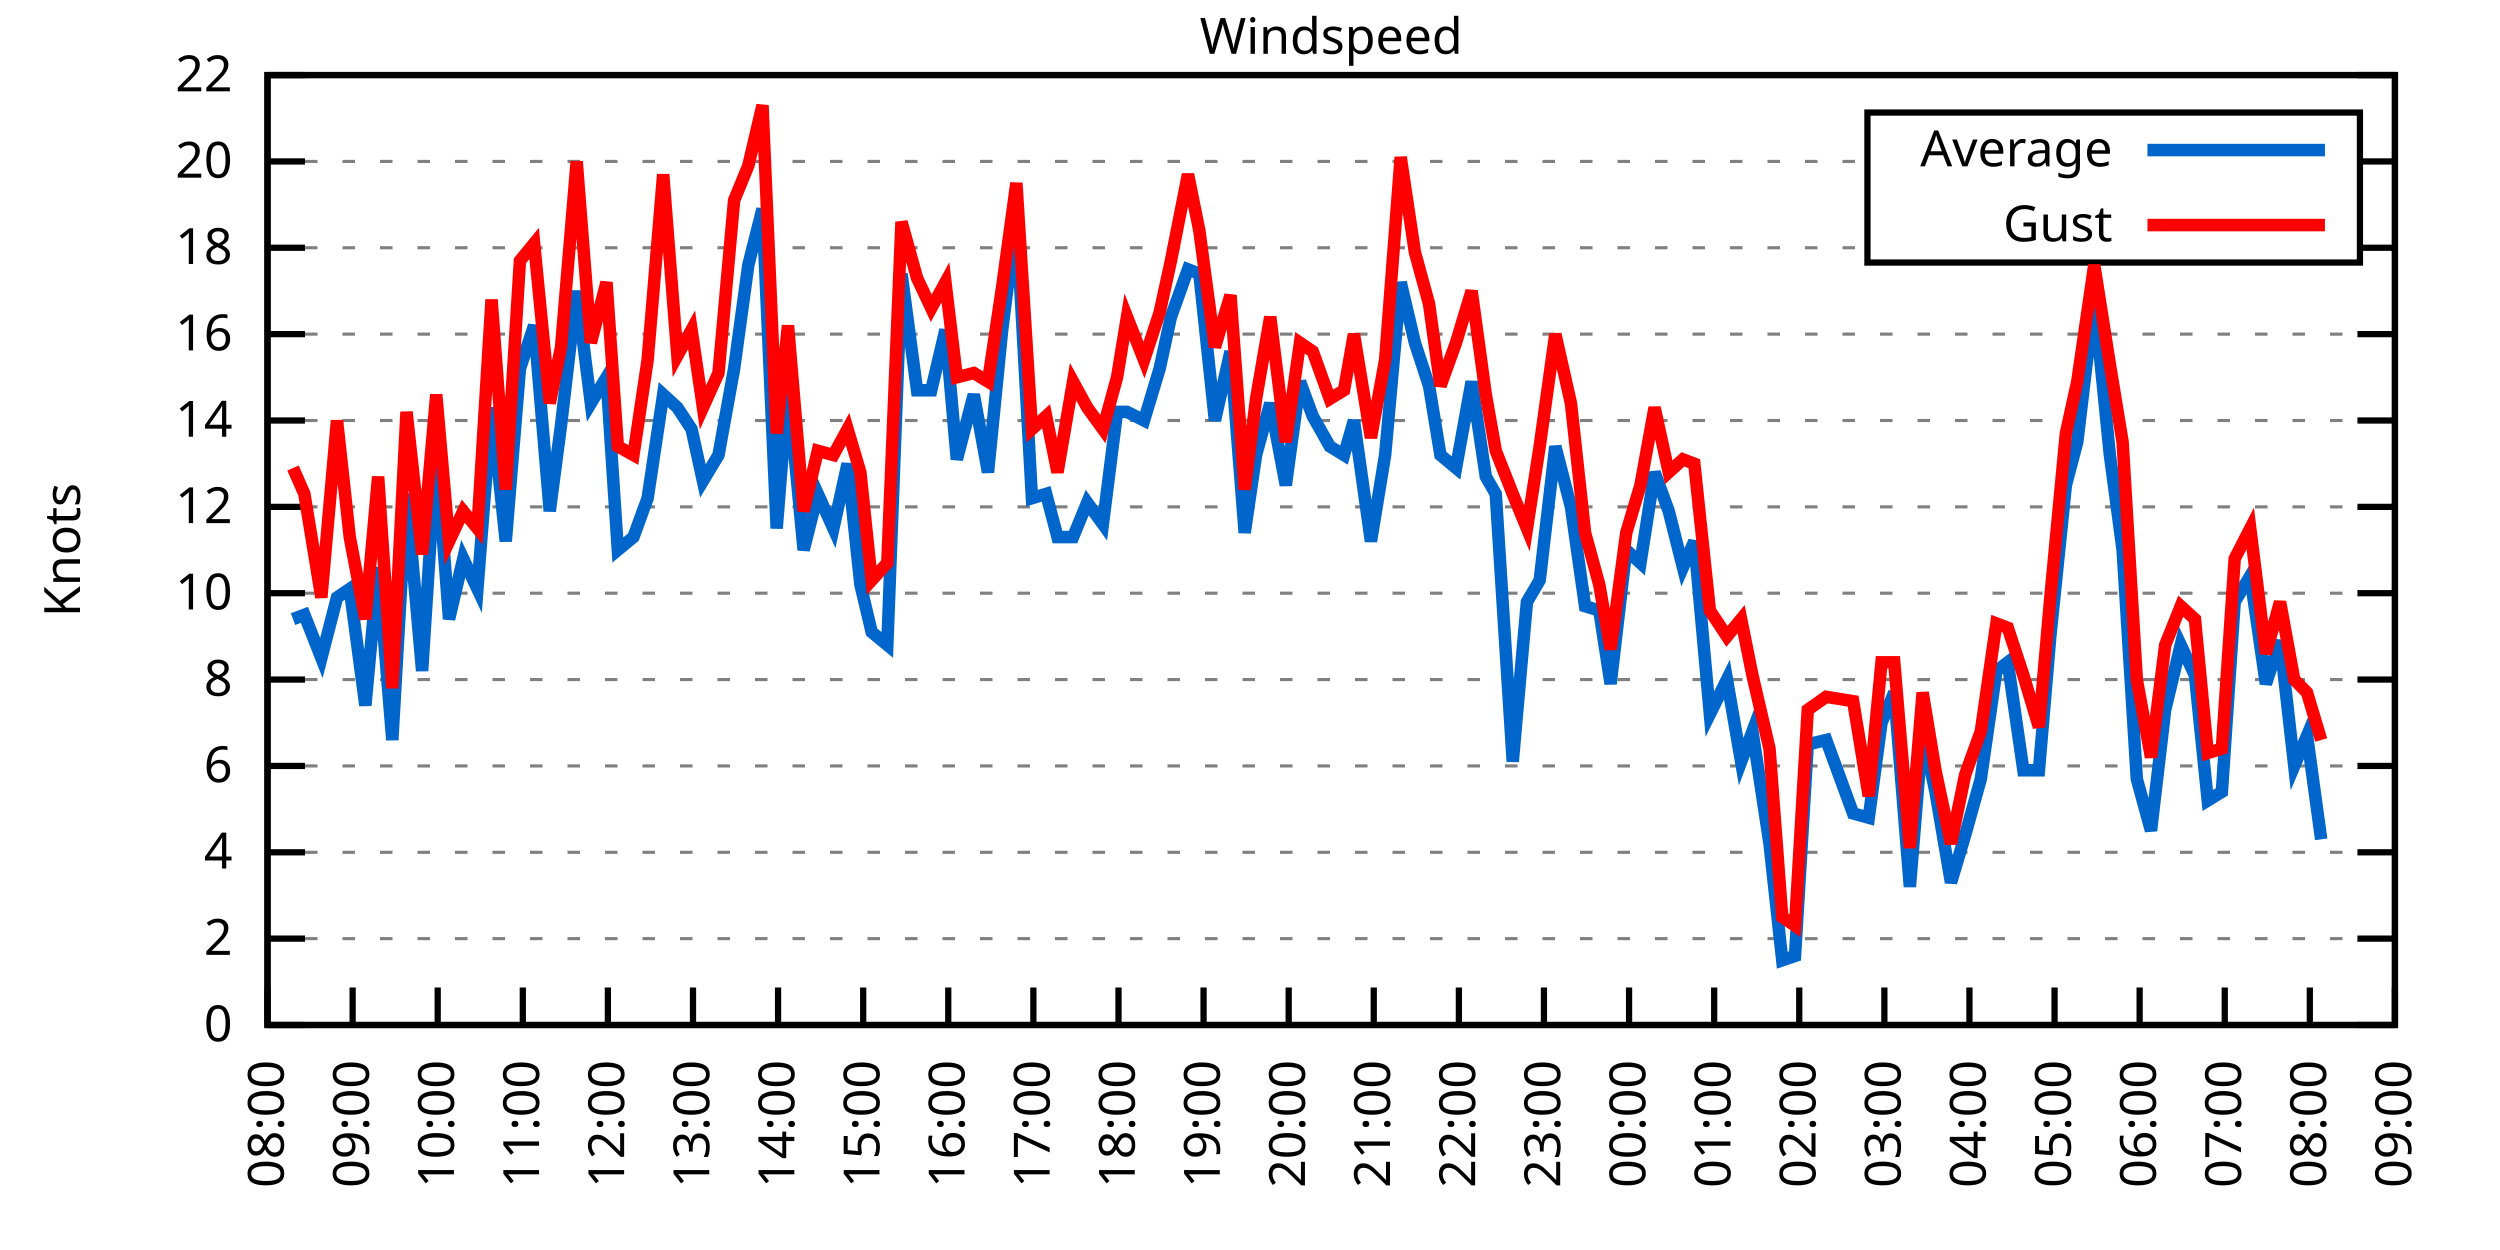
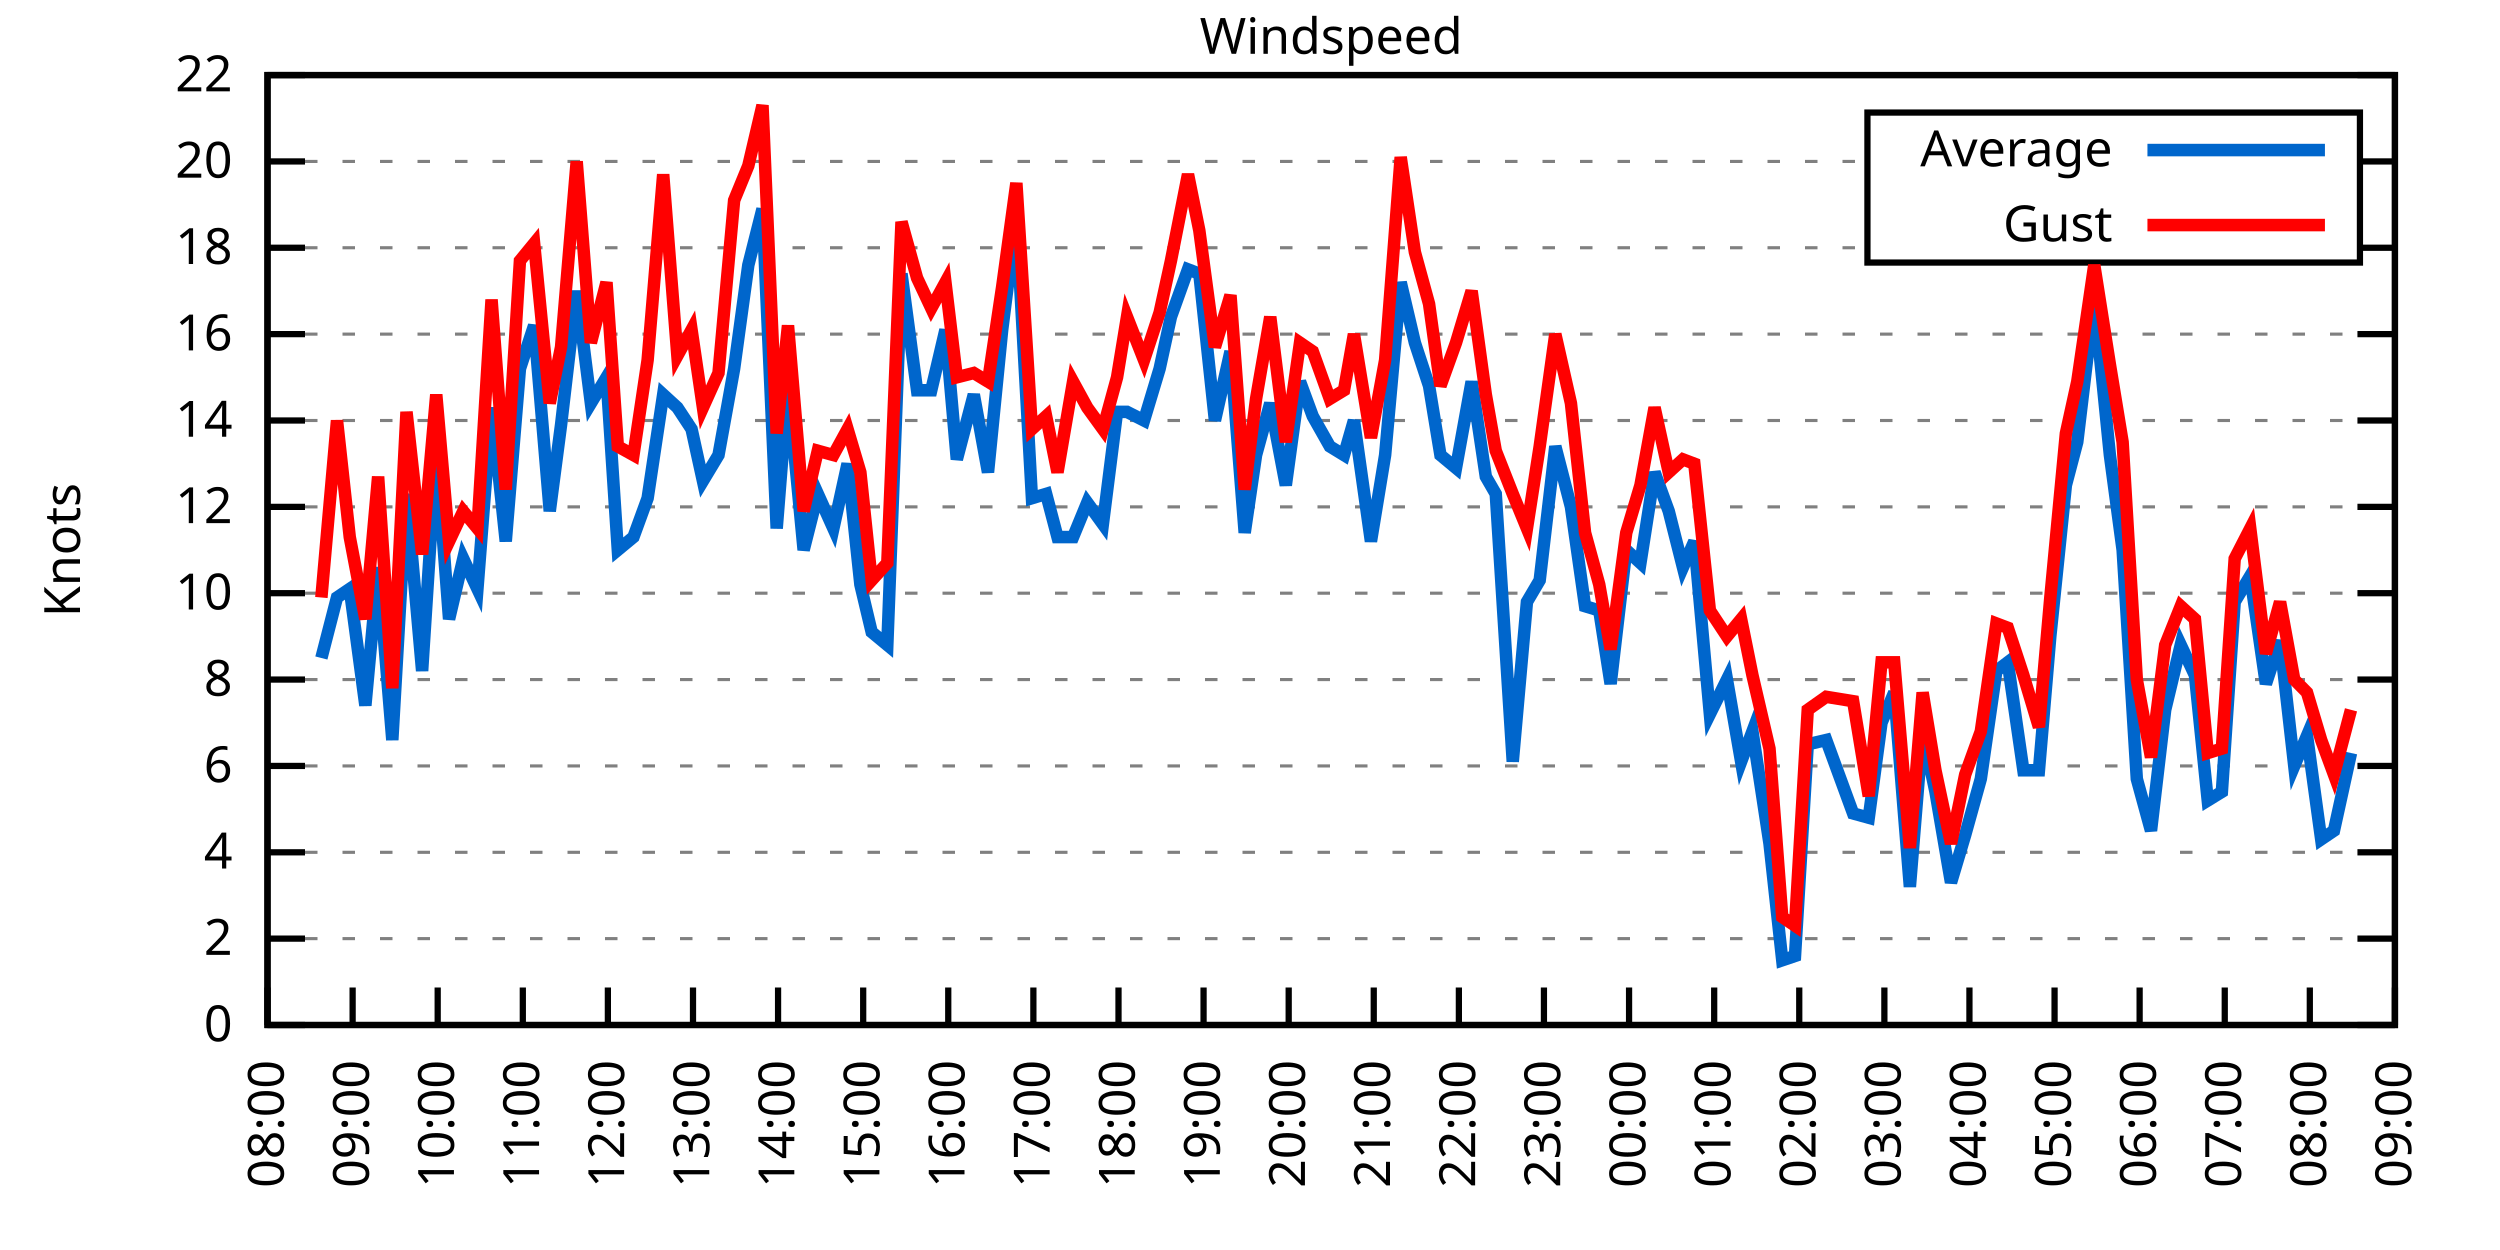
<svg xmlns="http://www.w3.org/2000/svg" xmlns:xlink="http://www.w3.org/1999/xlink" width="400" height="200" viewBox="0 0 400 200">
  <g id="gnuplot_canvas">
    <rect x="0" y="0" width="400" height="200" fill="none" />
    <defs>
      <circle id="gpDot" r="0.5" stroke-width="0.5" stroke="currentColor" />
      <path id="gpPt0" stroke-width="0.333" stroke="currentColor" d="M-1,0 h2 M0,-1 v2" />
      <path id="gpPt1" stroke-width="0.333" stroke="currentColor" d="M-1,-1 L1,1 M1,-1 L-1,1" />
      <path id="gpPt2" stroke-width="0.333" stroke="currentColor" d="M-1,0 L1,0 M0,-1 L0,1 M-1,-1 L1,1 M-1,1 L1,-1" />
      <rect id="gpPt3" stroke-width="0.333" stroke="currentColor" x="-1" y="-1" width="2" height="2" />
      <rect id="gpPt4" stroke-width="0.333" stroke="currentColor" fill="currentColor" x="-1" y="-1" width="2" height="2" />
      <circle id="gpPt5" stroke-width="0.333" stroke="currentColor" cx="0" cy="0" r="1" />
      <use xlink:href="#gpPt5" id="gpPt6" fill="currentColor" stroke="none" />
      <path id="gpPt7" stroke-width="0.333" stroke="currentColor" d="M0,-1.33 L-1.33,0.67 L1.33,0.67 z" />
      <use xlink:href="#gpPt7" id="gpPt8" fill="currentColor" stroke="none" />
      <use xlink:href="#gpPt7" id="gpPt9" stroke="currentColor" transform="rotate(180)" />
      <use xlink:href="#gpPt9" id="gpPt10" fill="currentColor" stroke="none" />
      <use xlink:href="#gpPt3" id="gpPt11" stroke="currentColor" transform="rotate(45)" />
      <use xlink:href="#gpPt11" id="gpPt12" fill="currentColor" stroke="none" />
      <path id="gpPt13" stroke-width="0.333" stroke="currentColor" d="M0,1.330 L1.265,0.411 L0.782,-1.067 L-0.782,-1.076 L-1.265,0.411 z" />
      <use xlink:href="#gpPt13" id="gpPt14" fill="currentColor" stroke="none" />
      <filter id="textbox" filterUnits="objectBoundingBox" x="0" y="0" height="1" width="1">
        <feFlood flood-color="white" flood-opacity="1" result="bgnd" />
        <feComposite in="SourceGraphic" in2="bgnd" operator="atop" />
      </filter>
      <filter id="greybox" filterUnits="objectBoundingBox" x="0" y="0" height="1" width="1">
        <feFlood flood-color="lightgrey" flood-opacity="1" result="grey" />
        <feComposite in="SourceGraphic" in2="grey" operator="atop" />
      </filter>
    </defs>
    <g fill="none" color="white" stroke="currentColor" stroke-width="1.00" stroke-linecap="butt" stroke-linejoin="miter">
</g>
    <g fill="none" color="black" stroke="currentColor" stroke-width="1.00" stroke-linecap="butt" stroke-linejoin="miter">
      <g stroke="none" shape-rendering="crispEdges">
        <polygon fill="rgb(255, 255, 255)" points="42.80,164.00 383.18,164.00 383.18,12.02 42.80,12.02 " />
      </g>
    </g>
    <g fill="none" color="black" stroke="currentColor" stroke-width="1.00" stroke-linecap="butt" stroke-linejoin="miter">
</g>
    <g fill="none" color="black" stroke="black" stroke-width="0.50" stroke-linecap="butt" stroke-linejoin="miter">
</g>
    <g fill="none" color="gray" stroke="currentColor" stroke-width="0.50" stroke-linecap="butt" stroke-linejoin="miter">
      <path stroke="gray" stroke-dasharray="2,4" class="gridline" d="M42.80,164.00 L383.19,164.00  " />
    </g>
    <g fill="none" color="gray" stroke="gray" stroke-width="1.00" stroke-linecap="butt" stroke-linejoin="miter">
</g>
    <g fill="none" color="black" stroke="currentColor" stroke-width="1.00" stroke-linecap="butt" stroke-linejoin="miter">
      <path stroke="black" d="M42.80,164.00 L48.80,164.00 M383.19,164.00 L377.19,164.00  " />
      <g transform="translate(37.20,166.60)" stroke="none" fill="black" font-family="Sans" font-size="8.00" text-anchor="end">
        <text>
          <tspan font-family="Sans"> 0</tspan>
        </text>
      </g>
    </g>
    <g fill="none" color="black" stroke="currentColor" stroke-width="1.00" stroke-linecap="butt" stroke-linejoin="miter">
</g>
    <g fill="none" color="black" stroke="black" stroke-width="0.50" stroke-linecap="butt" stroke-linejoin="miter">
</g>
    <g fill="none" color="gray" stroke="currentColor" stroke-width="0.50" stroke-linecap="butt" stroke-linejoin="miter">
      <path stroke="gray" stroke-dasharray="2,4" class="gridline" d="M42.80,150.18 L383.19,150.18  " />
    </g>
    <g fill="none" color="gray" stroke="gray" stroke-width="1.00" stroke-linecap="butt" stroke-linejoin="miter">
</g>
    <g fill="none" color="black" stroke="currentColor" stroke-width="1.00" stroke-linecap="butt" stroke-linejoin="miter">
      <path stroke="black" d="M42.80,150.18 L48.80,150.18 M383.19,150.18 L377.19,150.18  " />
      <g transform="translate(37.20,152.78)" stroke="none" fill="black" font-family="Sans" font-size="8.00" text-anchor="end">
        <text>
          <tspan font-family="Sans"> 2</tspan>
        </text>
      </g>
    </g>
    <g fill="none" color="black" stroke="currentColor" stroke-width="1.00" stroke-linecap="butt" stroke-linejoin="miter">
</g>
    <g fill="none" color="black" stroke="black" stroke-width="0.50" stroke-linecap="butt" stroke-linejoin="miter">
</g>
    <g fill="none" color="gray" stroke="currentColor" stroke-width="0.50" stroke-linecap="butt" stroke-linejoin="miter">
      <path stroke="gray" stroke-dasharray="2,4" class="gridline" d="M42.80,136.37 L383.19,136.37  " />
    </g>
    <g fill="none" color="gray" stroke="gray" stroke-width="1.00" stroke-linecap="butt" stroke-linejoin="miter">
</g>
    <g fill="none" color="black" stroke="currentColor" stroke-width="1.00" stroke-linecap="butt" stroke-linejoin="miter">
      <path stroke="black" d="M42.80,136.37 L48.80,136.37 M383.19,136.37 L377.19,136.37  " />
      <g transform="translate(37.20,138.97)" stroke="none" fill="black" font-family="Sans" font-size="8.00" text-anchor="end">
        <text>
          <tspan font-family="Sans"> 4</tspan>
        </text>
      </g>
    </g>
    <g fill="none" color="black" stroke="currentColor" stroke-width="1.00" stroke-linecap="butt" stroke-linejoin="miter">
</g>
    <g fill="none" color="black" stroke="black" stroke-width="0.50" stroke-linecap="butt" stroke-linejoin="miter">
</g>
    <g fill="none" color="gray" stroke="currentColor" stroke-width="0.50" stroke-linecap="butt" stroke-linejoin="miter">
      <path stroke="gray" stroke-dasharray="2,4" class="gridline" d="M42.80,122.55 L383.19,122.55  " />
    </g>
    <g fill="none" color="gray" stroke="gray" stroke-width="1.00" stroke-linecap="butt" stroke-linejoin="miter">
</g>
    <g fill="none" color="black" stroke="currentColor" stroke-width="1.00" stroke-linecap="butt" stroke-linejoin="miter">
      <path stroke="black" d="M42.80,122.55 L48.80,122.55 M383.19,122.55 L377.19,122.55  " />
      <g transform="translate(37.20,125.15)" stroke="none" fill="black" font-family="Sans" font-size="8.00" text-anchor="end">
        <text>
          <tspan font-family="Sans"> 6</tspan>
        </text>
      </g>
    </g>
    <g fill="none" color="black" stroke="currentColor" stroke-width="1.00" stroke-linecap="butt" stroke-linejoin="miter">
</g>
    <g fill="none" color="black" stroke="black" stroke-width="0.50" stroke-linecap="butt" stroke-linejoin="miter">
</g>
    <g fill="none" color="gray" stroke="currentColor" stroke-width="0.50" stroke-linecap="butt" stroke-linejoin="miter">
      <path stroke="gray" stroke-dasharray="2,4" class="gridline" d="M42.80,108.73 L383.19,108.73  " />
    </g>
    <g fill="none" color="gray" stroke="gray" stroke-width="1.00" stroke-linecap="butt" stroke-linejoin="miter">
</g>
    <g fill="none" color="black" stroke="currentColor" stroke-width="1.00" stroke-linecap="butt" stroke-linejoin="miter">
      <path stroke="black" d="M42.80,108.73 L48.80,108.73 M383.19,108.73 L377.19,108.73  " />
      <g transform="translate(37.20,111.33)" stroke="none" fill="black" font-family="Sans" font-size="8.00" text-anchor="end">
        <text>
          <tspan font-family="Sans"> 8</tspan>
        </text>
      </g>
    </g>
    <g fill="none" color="black" stroke="currentColor" stroke-width="1.00" stroke-linecap="butt" stroke-linejoin="miter">
</g>
    <g fill="none" color="black" stroke="black" stroke-width="0.50" stroke-linecap="butt" stroke-linejoin="miter">
</g>
    <g fill="none" color="gray" stroke="currentColor" stroke-width="0.50" stroke-linecap="butt" stroke-linejoin="miter">
      <path stroke="gray" stroke-dasharray="2,4" class="gridline" d="M42.80,94.91 L383.19,94.91  " />
    </g>
    <g fill="none" color="gray" stroke="gray" stroke-width="1.00" stroke-linecap="butt" stroke-linejoin="miter">
</g>
    <g fill="none" color="black" stroke="currentColor" stroke-width="1.00" stroke-linecap="butt" stroke-linejoin="miter">
      <path stroke="black" d="M42.80,94.91 L48.80,94.91 M383.19,94.91 L377.19,94.91  " />
      <g transform="translate(37.20,97.51)" stroke="none" fill="black" font-family="Sans" font-size="8.00" text-anchor="end">
        <text>
          <tspan font-family="Sans"> 10</tspan>
        </text>
      </g>
    </g>
    <g fill="none" color="black" stroke="currentColor" stroke-width="1.00" stroke-linecap="butt" stroke-linejoin="miter">
</g>
    <g fill="none" color="black" stroke="black" stroke-width="0.50" stroke-linecap="butt" stroke-linejoin="miter">
</g>
    <g fill="none" color="gray" stroke="currentColor" stroke-width="0.50" stroke-linecap="butt" stroke-linejoin="miter">
      <path stroke="gray" stroke-dasharray="2,4" class="gridline" d="M42.80,81.10 L383.19,81.10  " />
    </g>
    <g fill="none" color="gray" stroke="gray" stroke-width="1.00" stroke-linecap="butt" stroke-linejoin="miter">
</g>
    <g fill="none" color="black" stroke="currentColor" stroke-width="1.00" stroke-linecap="butt" stroke-linejoin="miter">
      <path stroke="black" d="M42.80,81.10 L48.80,81.10 M383.19,81.10 L377.19,81.10  " />
      <g transform="translate(37.20,83.70)" stroke="none" fill="black" font-family="Sans" font-size="8.00" text-anchor="end">
        <text>
          <tspan font-family="Sans"> 12</tspan>
        </text>
      </g>
    </g>
    <g fill="none" color="black" stroke="currentColor" stroke-width="1.00" stroke-linecap="butt" stroke-linejoin="miter">
</g>
    <g fill="none" color="black" stroke="black" stroke-width="0.50" stroke-linecap="butt" stroke-linejoin="miter">
</g>
    <g fill="none" color="gray" stroke="currentColor" stroke-width="0.50" stroke-linecap="butt" stroke-linejoin="miter">
      <path stroke="gray" stroke-dasharray="2,4" class="gridline" d="M42.80,67.28 L383.19,67.28  " />
    </g>
    <g fill="none" color="gray" stroke="gray" stroke-width="1.00" stroke-linecap="butt" stroke-linejoin="miter">
</g>
    <g fill="none" color="black" stroke="currentColor" stroke-width="1.00" stroke-linecap="butt" stroke-linejoin="miter">
      <path stroke="black" d="M42.80,67.28 L48.80,67.28 M383.19,67.28 L377.19,67.28  " />
      <g transform="translate(37.20,69.88)" stroke="none" fill="black" font-family="Sans" font-size="8.00" text-anchor="end">
        <text>
          <tspan font-family="Sans"> 14</tspan>
        </text>
      </g>
    </g>
    <g fill="none" color="black" stroke="currentColor" stroke-width="1.00" stroke-linecap="butt" stroke-linejoin="miter">
</g>
    <g fill="none" color="black" stroke="black" stroke-width="0.50" stroke-linecap="butt" stroke-linejoin="miter">
</g>
    <g fill="none" color="gray" stroke="currentColor" stroke-width="0.50" stroke-linecap="butt" stroke-linejoin="miter">
      <path stroke="gray" stroke-dasharray="2,4" class="gridline" d="M42.80,53.46 L383.19,53.46  " />
    </g>
    <g fill="none" color="gray" stroke="gray" stroke-width="1.00" stroke-linecap="butt" stroke-linejoin="miter">
</g>
    <g fill="none" color="black" stroke="currentColor" stroke-width="1.00" stroke-linecap="butt" stroke-linejoin="miter">
      <path stroke="black" d="M42.80,53.46 L48.80,53.46 M383.19,53.46 L377.19,53.46  " />
      <g transform="translate(37.20,56.06)" stroke="none" fill="black" font-family="Sans" font-size="8.00" text-anchor="end">
        <text>
          <tspan font-family="Sans"> 16</tspan>
        </text>
      </g>
    </g>
    <g fill="none" color="black" stroke="currentColor" stroke-width="1.00" stroke-linecap="butt" stroke-linejoin="miter">
</g>
    <g fill="none" color="black" stroke="black" stroke-width="0.50" stroke-linecap="butt" stroke-linejoin="miter">
</g>
    <g fill="none" color="gray" stroke="currentColor" stroke-width="0.50" stroke-linecap="butt" stroke-linejoin="miter">
      <path stroke="gray" stroke-dasharray="2,4" class="gridline" d="M42.80,39.64 L298.79,39.64 M377.59,39.64 L383.19,39.64  " />
    </g>
    <g fill="none" color="gray" stroke="gray" stroke-width="1.00" stroke-linecap="butt" stroke-linejoin="miter">
</g>
    <g fill="none" color="black" stroke="currentColor" stroke-width="1.00" stroke-linecap="butt" stroke-linejoin="miter">
      <path stroke="black" d="M42.80,39.64 L48.80,39.64 M383.19,39.64 L377.19,39.64  " />
      <g transform="translate(37.20,42.24)" stroke="none" fill="black" font-family="Sans" font-size="8.00" text-anchor="end">
        <text>
          <tspan font-family="Sans"> 18</tspan>
        </text>
      </g>
    </g>
    <g fill="none" color="black" stroke="currentColor" stroke-width="1.00" stroke-linecap="butt" stroke-linejoin="miter">
</g>
    <g fill="none" color="black" stroke="black" stroke-width="0.50" stroke-linecap="butt" stroke-linejoin="miter">
</g>
    <g fill="none" color="gray" stroke="currentColor" stroke-width="0.50" stroke-linecap="butt" stroke-linejoin="miter">
      <path stroke="gray" stroke-dasharray="2,4" class="gridline" d="M42.80,25.83 L298.79,25.83 M377.59,25.83 L383.19,25.83  " />
    </g>
    <g fill="none" color="gray" stroke="gray" stroke-width="1.00" stroke-linecap="butt" stroke-linejoin="miter">
</g>
    <g fill="none" color="black" stroke="currentColor" stroke-width="1.00" stroke-linecap="butt" stroke-linejoin="miter">
      <path stroke="black" d="M42.80,25.83 L48.80,25.83 M383.19,25.83 L377.19,25.83  " />
      <g transform="translate(37.20,28.43)" stroke="none" fill="black" font-family="Sans" font-size="8.00" text-anchor="end">
        <text>
          <tspan font-family="Sans"> 20</tspan>
        </text>
      </g>
    </g>
    <g fill="none" color="black" stroke="currentColor" stroke-width="1.00" stroke-linecap="butt" stroke-linejoin="miter">
</g>
    <g fill="none" color="black" stroke="black" stroke-width="0.50" stroke-linecap="butt" stroke-linejoin="miter">
</g>
    <g fill="none" color="gray" stroke="currentColor" stroke-width="0.50" stroke-linecap="butt" stroke-linejoin="miter">
      <path stroke="gray" stroke-dasharray="2,4" class="gridline" d="M42.80,12.01 L383.19,12.01  " />
    </g>
    <g fill="none" color="gray" stroke="gray" stroke-width="1.00" stroke-linecap="butt" stroke-linejoin="miter">
</g>
    <g fill="none" color="black" stroke="currentColor" stroke-width="1.00" stroke-linecap="butt" stroke-linejoin="miter">
      <path stroke="black" d="M42.80,12.01 L48.80,12.01 M383.19,12.01 L377.19,12.01  " />
      <g transform="translate(37.20,14.61)" stroke="none" fill="black" font-family="Sans" font-size="8.00" text-anchor="end">
        <text>
          <tspan font-family="Sans"> 22</tspan>
        </text>
      </g>
    </g>
    <g fill="none" color="black" stroke="currentColor" stroke-width="1.00" stroke-linecap="butt" stroke-linejoin="miter">
      <path stroke="black" d="M42.80,164.00 L42.80,158.00  " />
      <g transform="translate(45.40,169.60) rotate(270.00)" stroke="none" fill="black" font-family="Sans" font-size="8.00" text-anchor="end">
        <text>
          <tspan font-family="Sans">08:00</tspan>
        </text>
      </g>
    </g>
    <g fill="none" color="black" stroke="currentColor" stroke-width="1.00" stroke-linecap="butt" stroke-linejoin="miter">
      <path stroke="black" d="M56.42,164.00 L56.42,158.00  " />
      <g transform="translate(59.02,169.60) rotate(270.00)" stroke="none" fill="black" font-family="Sans" font-size="8.00" text-anchor="end">
        <text>
          <tspan font-family="Sans">09:00</tspan>
        </text>
      </g>
    </g>
    <g fill="none" color="black" stroke="currentColor" stroke-width="1.00" stroke-linecap="butt" stroke-linejoin="miter">
      <path stroke="black" d="M70.03,164.00 L70.03,158.00  " />
      <g transform="translate(72.63,169.60) rotate(270.00)" stroke="none" fill="black" font-family="Sans" font-size="8.00" text-anchor="end">
        <text>
          <tspan font-family="Sans">10:00</tspan>
        </text>
      </g>
    </g>
    <g fill="none" color="black" stroke="currentColor" stroke-width="1.00" stroke-linecap="butt" stroke-linejoin="miter">
      <path stroke="black" d="M83.65,164.00 L83.65,158.00  " />
      <g transform="translate(86.25,169.60) rotate(270.00)" stroke="none" fill="black" font-family="Sans" font-size="8.00" text-anchor="end">
        <text>
          <tspan font-family="Sans">11:00</tspan>
        </text>
      </g>
    </g>
    <g fill="none" color="black" stroke="currentColor" stroke-width="1.00" stroke-linecap="butt" stroke-linejoin="miter">
      <path stroke="black" d="M97.26,164.00 L97.26,158.00  " />
      <g transform="translate(99.86,169.60) rotate(270.00)" stroke="none" fill="black" font-family="Sans" font-size="8.00" text-anchor="end">
        <text>
          <tspan font-family="Sans">12:00</tspan>
        </text>
      </g>
    </g>
    <g fill="none" color="black" stroke="currentColor" stroke-width="1.00" stroke-linecap="butt" stroke-linejoin="miter">
      <path stroke="black" d="M110.88,164.00 L110.88,158.00  " />
      <g transform="translate(113.48,169.60) rotate(270.00)" stroke="none" fill="black" font-family="Sans" font-size="8.00" text-anchor="end">
        <text>
          <tspan font-family="Sans">13:00</tspan>
        </text>
      </g>
    </g>
    <g fill="none" color="black" stroke="currentColor" stroke-width="1.00" stroke-linecap="butt" stroke-linejoin="miter">
      <path stroke="black" d="M124.49,164.00 L124.49,158.00  " />
      <g transform="translate(127.09,169.60) rotate(270.00)" stroke="none" fill="black" font-family="Sans" font-size="8.00" text-anchor="end">
        <text>
          <tspan font-family="Sans">14:00</tspan>
        </text>
      </g>
    </g>
    <g fill="none" color="black" stroke="currentColor" stroke-width="1.00" stroke-linecap="butt" stroke-linejoin="miter">
      <path stroke="black" d="M138.11,164.00 L138.11,158.00  " />
      <g transform="translate(140.71,169.60) rotate(270.00)" stroke="none" fill="black" font-family="Sans" font-size="8.00" text-anchor="end">
        <text>
          <tspan font-family="Sans">15:00</tspan>
        </text>
      </g>
    </g>
    <g fill="none" color="black" stroke="currentColor" stroke-width="1.00" stroke-linecap="butt" stroke-linejoin="miter">
      <path stroke="black" d="M151.72,164.00 L151.72,158.00  " />
      <g transform="translate(154.32,169.60) rotate(270.00)" stroke="none" fill="black" font-family="Sans" font-size="8.00" text-anchor="end">
        <text>
          <tspan font-family="Sans">16:00</tspan>
        </text>
      </g>
    </g>
    <g fill="none" color="black" stroke="currentColor" stroke-width="1.00" stroke-linecap="butt" stroke-linejoin="miter">
      <path stroke="black" d="M165.34,164.00 L165.34,158.00  " />
      <g transform="translate(167.94,169.60) rotate(270.00)" stroke="none" fill="black" font-family="Sans" font-size="8.00" text-anchor="end">
        <text>
          <tspan font-family="Sans">17:00</tspan>
        </text>
      </g>
    </g>
    <g fill="none" color="black" stroke="currentColor" stroke-width="1.00" stroke-linecap="butt" stroke-linejoin="miter">
      <path stroke="black" d="M178.96,164.00 L178.96,158.00  " />
      <g transform="translate(181.56,169.60) rotate(270.00)" stroke="none" fill="black" font-family="Sans" font-size="8.00" text-anchor="end">
        <text>
          <tspan font-family="Sans">18:00</tspan>
        </text>
      </g>
    </g>
    <g fill="none" color="black" stroke="currentColor" stroke-width="1.00" stroke-linecap="butt" stroke-linejoin="miter">
      <path stroke="black" d="M192.57,164.00 L192.57,158.00  " />
      <g transform="translate(195.17,169.60) rotate(270.00)" stroke="none" fill="black" font-family="Sans" font-size="8.00" text-anchor="end">
        <text>
          <tspan font-family="Sans">19:00</tspan>
        </text>
      </g>
    </g>
    <g fill="none" color="black" stroke="currentColor" stroke-width="1.00" stroke-linecap="butt" stroke-linejoin="miter">
      <path stroke="black" d="M206.19,164.00 L206.19,158.00  " />
      <g transform="translate(208.79,169.60) rotate(270.00)" stroke="none" fill="black" font-family="Sans" font-size="8.00" text-anchor="end">
        <text>
          <tspan font-family="Sans">20:00</tspan>
        </text>
      </g>
    </g>
    <g fill="none" color="black" stroke="currentColor" stroke-width="1.00" stroke-linecap="butt" stroke-linejoin="miter">
      <path stroke="black" d="M219.80,164.00 L219.80,158.00  " />
      <g transform="translate(222.40,169.60) rotate(270.00)" stroke="none" fill="black" font-family="Sans" font-size="8.00" text-anchor="end">
        <text>
          <tspan font-family="Sans">21:00</tspan>
        </text>
      </g>
    </g>
    <g fill="none" color="black" stroke="currentColor" stroke-width="1.00" stroke-linecap="butt" stroke-linejoin="miter">
      <path stroke="black" d="M233.42,164.00 L233.42,158.00  " />
      <g transform="translate(236.02,169.60) rotate(270.00)" stroke="none" fill="black" font-family="Sans" font-size="8.00" text-anchor="end">
        <text>
          <tspan font-family="Sans">22:00</tspan>
        </text>
      </g>
    </g>
    <g fill="none" color="black" stroke="currentColor" stroke-width="1.00" stroke-linecap="butt" stroke-linejoin="miter">
      <path stroke="black" d="M247.03,164.00 L247.03,158.00  " />
      <g transform="translate(249.63,169.60) rotate(270.00)" stroke="none" fill="black" font-family="Sans" font-size="8.00" text-anchor="end">
        <text>
          <tspan font-family="Sans">23:00</tspan>
        </text>
      </g>
    </g>
    <g fill="none" color="black" stroke="currentColor" stroke-width="1.00" stroke-linecap="butt" stroke-linejoin="miter">
      <path stroke="black" d="M260.65,164.00 L260.65,158.00  " />
      <g transform="translate(263.25,169.60) rotate(270.00)" stroke="none" fill="black" font-family="Sans" font-size="8.00" text-anchor="end">
        <text>
          <tspan font-family="Sans">00:00</tspan>
        </text>
      </g>
    </g>
    <g fill="none" color="black" stroke="currentColor" stroke-width="1.00" stroke-linecap="butt" stroke-linejoin="miter">
      <path stroke="black" d="M274.27,164.00 L274.27,158.00  " />
      <g transform="translate(276.87,169.60) rotate(270.00)" stroke="none" fill="black" font-family="Sans" font-size="8.00" text-anchor="end">
        <text>
          <tspan font-family="Sans">01:00</tspan>
        </text>
      </g>
    </g>
    <g fill="none" color="black" stroke="currentColor" stroke-width="1.00" stroke-linecap="butt" stroke-linejoin="miter">
      <path stroke="black" d="M287.88,164.00 L287.88,158.00  " />
      <g transform="translate(290.48,169.60) rotate(270.00)" stroke="none" fill="black" font-family="Sans" font-size="8.00" text-anchor="end">
        <text>
          <tspan font-family="Sans">02:00</tspan>
        </text>
      </g>
    </g>
    <g fill="none" color="black" stroke="currentColor" stroke-width="1.00" stroke-linecap="butt" stroke-linejoin="miter">
      <path stroke="black" d="M301.50,164.00 L301.50,158.00  " />
      <g transform="translate(304.10,169.60) rotate(270.00)" stroke="none" fill="black" font-family="Sans" font-size="8.00" text-anchor="end">
        <text>
          <tspan font-family="Sans">03:00</tspan>
        </text>
      </g>
    </g>
    <g fill="none" color="black" stroke="currentColor" stroke-width="1.00" stroke-linecap="butt" stroke-linejoin="miter">
      <path stroke="black" d="M315.11,164.00 L315.11,158.00  " />
      <g transform="translate(317.71,169.60) rotate(270.00)" stroke="none" fill="black" font-family="Sans" font-size="8.00" text-anchor="end">
        <text>
          <tspan font-family="Sans">04:00</tspan>
        </text>
      </g>
    </g>
    <g fill="none" color="black" stroke="currentColor" stroke-width="1.00" stroke-linecap="butt" stroke-linejoin="miter">
      <path stroke="black" d="M328.73,164.00 L328.73,158.00  " />
      <g transform="translate(331.33,169.60) rotate(270.00)" stroke="none" fill="black" font-family="Sans" font-size="8.00" text-anchor="end">
        <text>
          <tspan font-family="Sans">05:00</tspan>
        </text>
      </g>
    </g>
    <g fill="none" color="black" stroke="currentColor" stroke-width="1.00" stroke-linecap="butt" stroke-linejoin="miter">
      <path stroke="black" d="M342.34,164.00 L342.34,158.00  " />
      <g transform="translate(344.94,169.60) rotate(270.00)" stroke="none" fill="black" font-family="Sans" font-size="8.00" text-anchor="end">
        <text>
          <tspan font-family="Sans">06:00</tspan>
        </text>
      </g>
    </g>
    <g fill="none" color="black" stroke="currentColor" stroke-width="1.00" stroke-linecap="butt" stroke-linejoin="miter">
      <path stroke="black" d="M355.96,164.00 L355.96,158.00  " />
      <g transform="translate(358.56,169.60) rotate(270.00)" stroke="none" fill="black" font-family="Sans" font-size="8.00" text-anchor="end">
        <text>
          <tspan font-family="Sans">07:00</tspan>
        </text>
      </g>
    </g>
    <g fill="none" color="black" stroke="currentColor" stroke-width="1.00" stroke-linecap="butt" stroke-linejoin="miter">
      <path stroke="black" d="M369.57,164.00 L369.57,158.00  " />
      <g transform="translate(372.17,169.60) rotate(270.00)" stroke="none" fill="black" font-family="Sans" font-size="8.00" text-anchor="end">
        <text>
          <tspan font-family="Sans">08:00</tspan>
        </text>
      </g>
    </g>
    <g fill="none" color="black" stroke="currentColor" stroke-width="1.00" stroke-linecap="butt" stroke-linejoin="miter">
      <path stroke="black" d="M383.19,164.00 L383.19,158.00  " />
      <g transform="translate(385.79,169.60) rotate(270.00)" stroke="none" fill="black" font-family="Sans" font-size="8.00" text-anchor="end">
        <text>
          <tspan font-family="Sans">09:00</tspan>
        </text>
      </g>
    </g>
    <g fill="none" color="black" stroke="currentColor" stroke-width="1.00" stroke-linecap="butt" stroke-linejoin="miter">
</g>
    <g fill="none" color="black" stroke="currentColor" stroke-width="1.00" stroke-linecap="butt" stroke-linejoin="miter">
      <path stroke="black" d="M42.80,12.01 L42.80,164.00 L383.19,164.00 L383.19,12.01 L42.80,12.01 Z  " />
    </g>
    <g fill="none" color="black" stroke="currentColor" stroke-width="1.00" stroke-linecap="butt" stroke-linejoin="miter">
</g>
    <g fill="none" color="black" stroke="currentColor" stroke-width="1.00" stroke-linecap="butt" stroke-linejoin="miter">
      <path stroke="black" d="M298.79,42.01 L298.79,18.01 L377.59,18.01 L377.59,42.01 L298.79,42.01 Z  " />
    </g>
    <g id="Windspeed_plot_1">
      <g fill="none" color="white" stroke="black" stroke-width="2.00" stroke-linecap="butt" stroke-linejoin="miter">
</g>
      <g fill="none" color="black" stroke="currentColor" stroke-width="2.00" stroke-linecap="butt" stroke-linejoin="miter">
        <g transform="translate(337.99,26.61)" stroke="none" fill="black" font-family="Sans" font-size="8.00" text-anchor="end">
          <text>
            <tspan font-family="Sans">Average</tspan>
          </text>
        </g>
      </g>
      <g fill="none" color="black" stroke="currentColor" stroke-width="2.00" stroke-linecap="butt" stroke-linejoin="miter">
-         <path stroke="rgb(  0, 102, 204)" d="M343.59,24.01 L371.99,24.01 M46.88,99.06 L48.70,98.37 L51.42,105.28 L53.92,95.60 L55.96,94.22 L58.46,112.88   L60.50,90.77 L62.77,118.40 L65.04,79.02 L67.54,107.35 L69.80,72.12 L71.85,99.06 L74.12,89.39 L76.39,94.22   L78.65,65.21 L80.92,86.62 L83.19,58.99 L85.46,52.08 L87.96,81.79 L89.77,67.97 L92.27,46.55 L94.54,64.52   L97.04,60.37 L98.85,88.00 L101.35,85.93 L103.62,79.71 L106.11,63.13 L108.38,65.21 L110.65,68.66 L112.47,76.95   L114.96,72.81 L117.46,58.99 L119.73,42.41 L122.00,33.43 L124.27,84.55 L126.08,61.75 L128.58,88.00 L130.85,79.02   L133.34,84.55 L135.61,74.19 L137.66,93.53 L139.47,101.13 L141.97,103.20 L144.24,43.79 L146.73,62.44 L149.00,62.44   L151.27,52.77 L153.09,73.50 L155.81,63.13 L158.08,75.57 L160.35,52.77 L162.62,34.81 L165.11,79.71 L167.38,79.02   L169.20,85.93 L171.69,85.93 L173.96,80.41 L176.46,83.86 L178.73,65.90 L180.32,65.90 L183.04,67.28 L185.54,58.99   L187.35,50.70 L190.08,43.10 L191.89,43.79 L194.39,67.28 L196.88,56.23 L199.15,85.24 L200.97,72.81 L203.24,64.52   L205.73,77.64 L208.00,61.06 L210.04,66.59 L212.77,71.42 L215.04,72.81 L216.63,67.28 L219.35,86.62 L221.62,72.81   L224.11,45.17 L226.38,54.84 L228.65,61.75 L230.47,72.81 L232.96,74.88 L235.46,61.06 L237.73,76.26 L239.32,79.02   L242.04,121.86 L244.31,96.30 L246.35,92.84 L248.85,71.42 L251.35,81.10 L253.61,96.99 L255.88,97.68 L257.70,109.42   L260.20,88.00 L262.47,90.08 L264.73,75.57 L267.00,81.79 L269.27,90.77 L271.09,86.62 L273.58,114.26 L276.31,108.73   L278.58,121.86 L280.39,117.02 L283.12,134.98 L285.16,153.64 L287.20,152.95 L289.24,119.09 L292.19,118.40 L296.50,130.15   L299.00,130.84 L301.04,115.64 L303.08,110.80 L305.58,141.89 L307.62,117.02 L309.67,126.69 L312.16,141.20 L314.43,133.60   L316.93,124.62 L319.42,107.35 L321.24,105.97 L323.74,123.24 L326.23,123.24 L328.05,101.82 L330.54,77.64 L332.36,70.73   L335.08,47.93 L337.58,72.81 L339.62,88.00 L341.89,124.62 L344.16,132.91 L346.43,113.57 L348.92,103.20 L351.19,108.04   L353.24,128.08 L355.50,126.69 L357.55,96.30 L360.04,92.15 L362.54,109.42 L364.81,102.51 L367.08,122.55 L369.12,117.71   L371.39,134.29  " />
+         <path stroke="rgb(  0, 102, 204)" d="M343.59,24.01 L371.99,24.01 M51.42,105.28 L53.92,95.60 L55.96,94.22 L58.46,112.88 L60.50,90.77 L62.77,118.40   L65.04,79.02 L67.54,107.35 L69.80,72.12 L71.85,99.06 L74.12,89.39 L76.39,94.22 L78.65,65.21 L80.92,86.62   L83.19,58.99 L85.46,52.08 L87.96,81.79 L89.77,67.97 L92.27,46.55 L94.54,64.52 L97.04,60.37 L98.85,88.00   L101.35,85.93 L103.62,79.71 L106.11,63.13 L108.38,65.21 L110.65,68.66 L112.47,76.95 L114.96,72.81 L117.46,58.99   L119.73,42.41 L122.00,33.43 L124.27,84.55 L126.08,61.75 L128.58,88.00 L130.85,79.02 L133.34,84.55 L135.61,74.19   L137.66,93.53 L139.47,101.13 L141.97,103.20 L144.24,43.79 L146.73,62.44 L149.00,62.44 L151.27,52.77 L153.09,73.50   L155.81,63.13 L158.08,75.57 L160.35,52.77 L162.62,34.81 L165.11,79.71 L167.38,79.02 L169.20,85.93 L171.69,85.93   L173.96,80.41 L176.46,83.86 L178.73,65.90 L180.32,65.90 L183.04,67.28 L185.54,58.99 L187.35,50.70 L190.08,43.10   L191.89,43.79 L194.39,67.28 L196.88,56.23 L199.15,85.24 L200.97,72.81 L203.24,64.52 L205.73,77.64 L208.00,61.06   L210.04,66.59 L212.77,71.42 L215.04,72.81 L216.63,67.28 L219.35,86.62 L221.62,72.81 L224.11,45.17 L226.38,54.84   L228.65,61.75 L230.47,72.81 L232.96,74.88 L235.46,61.06 L237.73,76.26 L239.32,79.02 L242.04,121.86 L244.31,96.30   L246.35,92.84 L248.85,71.42 L251.35,81.10 L253.61,96.99 L255.88,97.68 L257.70,109.42 L260.20,88.00 L262.47,90.08   L264.73,75.57 L267.00,81.79 L269.27,90.77 L271.09,86.62 L273.58,114.26 L276.31,108.73 L278.58,121.86 L280.39,117.02   L283.12,134.98 L285.16,153.64 L287.20,152.95 L289.24,119.09 L292.19,118.40 L296.50,130.15 L299.00,130.84 L301.04,115.64   L303.08,110.80 L305.58,141.89 L307.62,117.02 L309.67,126.69 L312.16,141.20 L314.43,133.60 L316.93,124.62 L319.42,107.35   L321.24,105.97 L323.74,123.24 L326.23,123.24 L328.05,101.82 L330.54,77.64 L332.36,70.73 L335.08,47.93 L337.58,72.81   L339.62,88.00 L341.89,124.62 L344.16,132.91 L346.43,113.57 L348.92,103.20 L351.19,108.04 L353.24,128.08 L355.50,126.69   L357.55,96.30 L360.04,92.15 L362.54,109.42 L364.81,102.51 L367.08,122.55 L369.12,117.71 L371.39,134.29 L373.43,132.91   L376.16,120.48  " />
      </g>
    </g>
    <g id="Windspeed_plot_2">
      <g fill="none" color="black" stroke="currentColor" stroke-width="2.00" stroke-linecap="butt" stroke-linejoin="miter">
        <g transform="translate(337.99,38.61)" stroke="none" fill="black" font-family="Sans" font-size="8.00" text-anchor="end">
          <text>
            <tspan font-family="Sans">Gust</tspan>
          </text>
        </g>
      </g>
      <g fill="none" color="black" stroke="currentColor" stroke-width="2.00" stroke-linecap="butt" stroke-linejoin="miter">
-         <path stroke="rgb(255,   0,   0)" d="M343.59,36.01 L371.99,36.01 M46.88,74.88 L48.70,79.02 L51.42,95.60 L53.92,67.28 L55.96,85.93 L58.46,99.06   L60.50,76.26 L62.77,110.11 L65.04,65.90 L67.54,88.70 L69.80,63.13 L71.85,86.62 L74.12,81.79 L76.39,84.55   L78.65,47.93 L80.92,78.33 L83.19,41.72 L85.46,38.95 L87.96,64.52 L89.77,55.53 L92.27,25.83 L94.54,54.84   L97.04,45.17 L98.85,71.42 L101.35,72.81 L103.62,57.61 L106.11,27.90 L108.38,56.92 L110.65,52.77 L112.47,65.21   L114.96,59.68 L117.46,32.05 L119.73,26.52 L122.00,16.85 L124.27,69.35 L126.08,52.08 L128.58,81.79 L130.85,72.12   L133.34,72.81 L135.61,68.66 L137.66,75.57 L139.47,92.84 L141.97,90.08 L144.24,35.50 L146.73,44.48 L149.00,49.32   L151.27,45.17 L153.09,60.37 L155.81,59.68 L158.08,61.06 L160.35,45.86 L162.62,29.28 L165.11,68.66 L167.38,66.59   L169.20,75.57 L171.69,61.06 L173.96,65.21 L176.46,68.66 L178.73,60.37 L180.32,50.70 L183.04,57.61 L185.54,50.01   L187.35,41.72 L190.08,27.90 L191.89,36.88 L194.39,55.53 L196.88,47.24 L199.15,78.33 L200.97,63.82 L203.24,50.70   L205.73,70.73 L208.00,54.84 L210.04,56.23 L212.77,63.82 L215.04,62.44 L216.63,53.46 L219.35,70.04 L221.62,57.61   L224.11,25.14 L226.38,40.34 L228.65,48.63 L230.47,61.75 L232.96,54.84 L235.46,46.55 L237.73,63.13 L239.32,72.12   L242.04,79.02 L244.31,84.55 L246.35,71.42 L248.85,53.46 L251.35,64.52 L253.61,85.24 L255.88,93.53 L257.70,103.89   L260.20,85.24 L262.47,77.64 L264.73,65.21 L267.00,75.57 L269.27,73.50 L271.09,74.19 L273.58,97.68 L276.31,101.82   L278.58,99.06 L280.39,108.04 L283.12,119.78 L285.16,146.73 L287.20,148.11 L289.24,113.57 L292.19,111.49 L296.50,112.19   L299.00,127.38 L301.04,105.97 L303.08,105.97 L305.58,135.67 L307.62,110.80 L309.67,123.24 L312.16,134.98 L314.43,123.93   L316.93,117.02 L319.42,99.75 L321.24,100.44 L323.74,108.04 L326.23,116.33 L328.05,95.60 L330.54,69.35 L332.36,61.06   L335.08,42.41 L337.58,58.30 L339.62,70.73 L341.89,108.73 L344.16,121.17 L346.43,103.20 L348.92,96.99 L351.19,99.06   L353.24,120.48 L355.50,119.78 L357.55,89.39 L360.04,84.55 L362.54,104.59 L364.81,96.30 L367.08,108.73 L369.12,110.80   L371.39,118.40  " />
+         <path stroke="rgb(255,   0,   0)" d="M343.59,36.01 L371.99,36.01 M51.42,95.60 L53.92,67.28 L55.96,85.93 L58.46,99.06 L60.50,76.26 L62.77,110.11   L65.04,65.90 L67.54,88.70 L69.80,63.13 L71.85,86.62 L74.12,81.79 L76.39,84.55 L78.65,47.93 L80.92,78.33   L83.19,41.72 L85.46,38.95 L87.96,64.52 L89.77,55.53 L92.27,25.83 L94.54,54.84 L97.04,45.17 L98.85,71.42   L101.35,72.81 L103.62,57.61 L106.11,27.90 L108.38,56.92 L110.65,52.77 L112.47,65.21 L114.96,59.68 L117.46,32.05   L119.73,26.52 L122.00,16.85 L124.27,69.35 L126.08,52.08 L128.58,81.79 L130.85,72.12 L133.34,72.81 L135.61,68.66   L137.66,75.57 L139.47,92.84 L141.97,90.08 L144.24,35.50 L146.73,44.48 L149.00,49.32 L151.27,45.17 L153.09,60.37   L155.81,59.68 L158.08,61.06 L160.35,45.86 L162.62,29.28 L165.11,68.66 L167.38,66.59 L169.20,75.57 L171.69,61.06   L173.96,65.21 L176.46,68.66 L178.73,60.37 L180.32,50.70 L183.04,57.61 L185.54,50.01 L187.35,41.72 L190.08,27.90   L191.89,36.88 L194.39,55.53 L196.88,47.24 L199.15,78.33 L200.97,63.82 L203.24,50.70 L205.73,70.73 L208.00,54.84   L210.04,56.23 L212.77,63.82 L215.04,62.44 L216.63,53.46 L219.35,70.04 L221.62,57.61 L224.11,25.14 L226.38,40.34   L228.65,48.63 L230.47,61.75 L232.96,54.84 L235.46,46.55 L237.73,63.13 L239.32,72.12 L242.04,79.02 L244.31,84.55   L246.35,71.42 L248.85,53.46 L251.35,64.52 L253.61,85.24 L255.88,93.53 L257.70,103.89 L260.20,85.24 L262.47,77.64   L264.73,65.21 L267.00,75.57 L269.27,73.50 L271.09,74.19 L273.58,97.68 L276.31,101.82 L278.58,99.06 L280.39,108.04   L283.12,119.78 L285.16,146.73 L287.20,148.11 L289.24,113.57 L292.19,111.49 L296.50,112.19 L299.00,127.38 L301.04,105.97   L303.08,105.97 L305.58,135.67 L307.62,110.80 L309.67,123.24 L312.16,134.98 L314.43,123.93 L316.93,117.02 L319.42,99.75   L321.24,100.44 L323.74,108.04 L326.23,116.33 L328.05,95.60 L330.54,69.35 L332.36,61.06 L335.08,42.41 L337.58,58.30   L339.62,70.73 L341.89,108.73 L344.16,121.17 L346.43,103.20 L348.92,96.99 L351.19,99.06 L353.24,120.48 L355.50,119.78   L357.55,89.39 L360.04,84.55 L362.54,104.59 L364.81,96.30 L367.08,108.73 L369.12,110.80 L371.39,118.40 L373.43,123.93   L376.16,113.57  " />
      </g>
    </g>
    <g fill="none" color="black" stroke="currentColor" stroke-width="2.00" stroke-linecap="butt" stroke-linejoin="miter">
</g>
    <g fill="none" color="black" stroke="black" stroke-width="1.00" stroke-linecap="butt" stroke-linejoin="miter">
</g>
    <g fill="none" color="black" stroke="currentColor" stroke-width="1.00" stroke-linecap="butt" stroke-linejoin="miter">
      <path stroke="black" d="M42.80,12.01 L42.80,164.00 L383.19,164.00 L383.19,12.01 L42.80,12.01 Z  " />
      <g transform="translate(12.80,88.01) rotate(270.00)" stroke="none" fill="black" font-family="Sans" font-size="8.00" text-anchor="middle">
        <text>
          <tspan font-family="Sans">Knots</tspan>
        </text>
      </g>
    </g>
    <g fill="none" color="black" stroke="currentColor" stroke-width="1.00" stroke-linecap="butt" stroke-linejoin="miter">
</g>
    <g fill="none" color="black" stroke="currentColor" stroke-width="1.00" stroke-linecap="butt" stroke-linejoin="miter">
      <g transform="translate(212.99,8.61)" stroke="none" fill="black" font-family="Sans" font-size="8.00" text-anchor="middle">
        <text>
          <tspan font-family="Sans">Windspeed</tspan>
        </text>
      </g>
    </g>
    <g fill="none" color="black" stroke="currentColor" stroke-width="1.00" stroke-linecap="butt" stroke-linejoin="miter">
</g>
  </g>
</svg>
